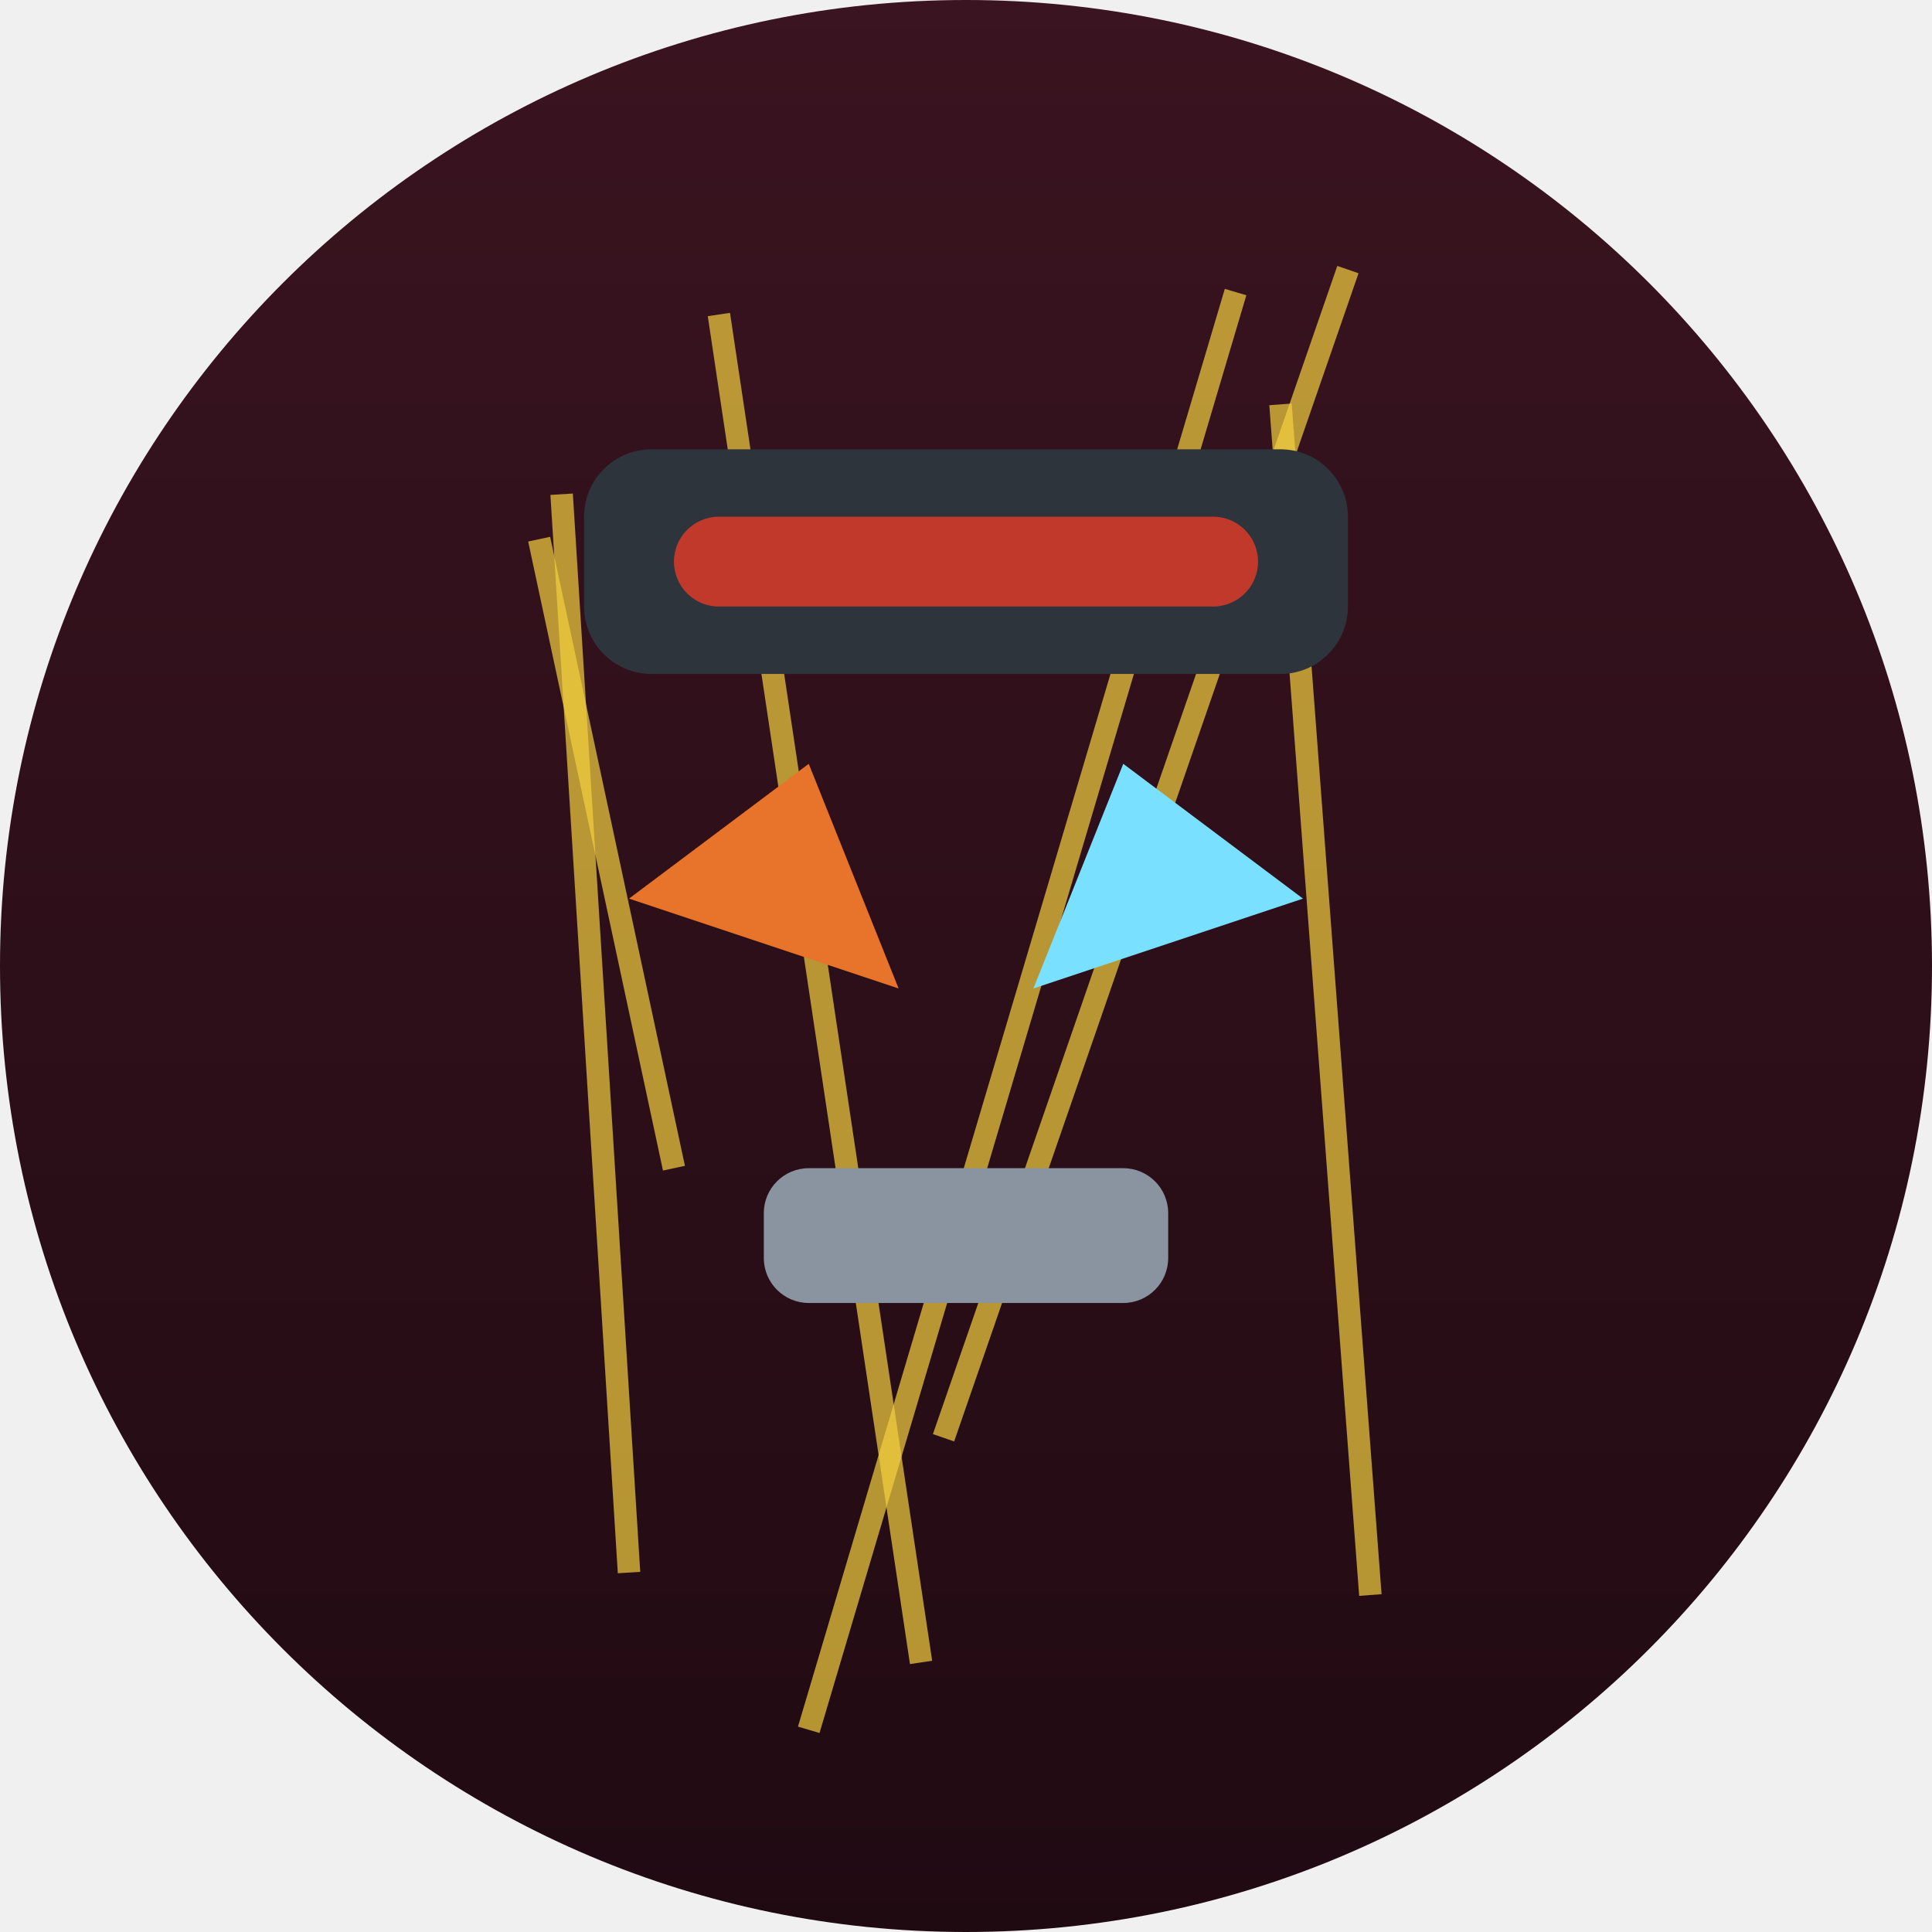
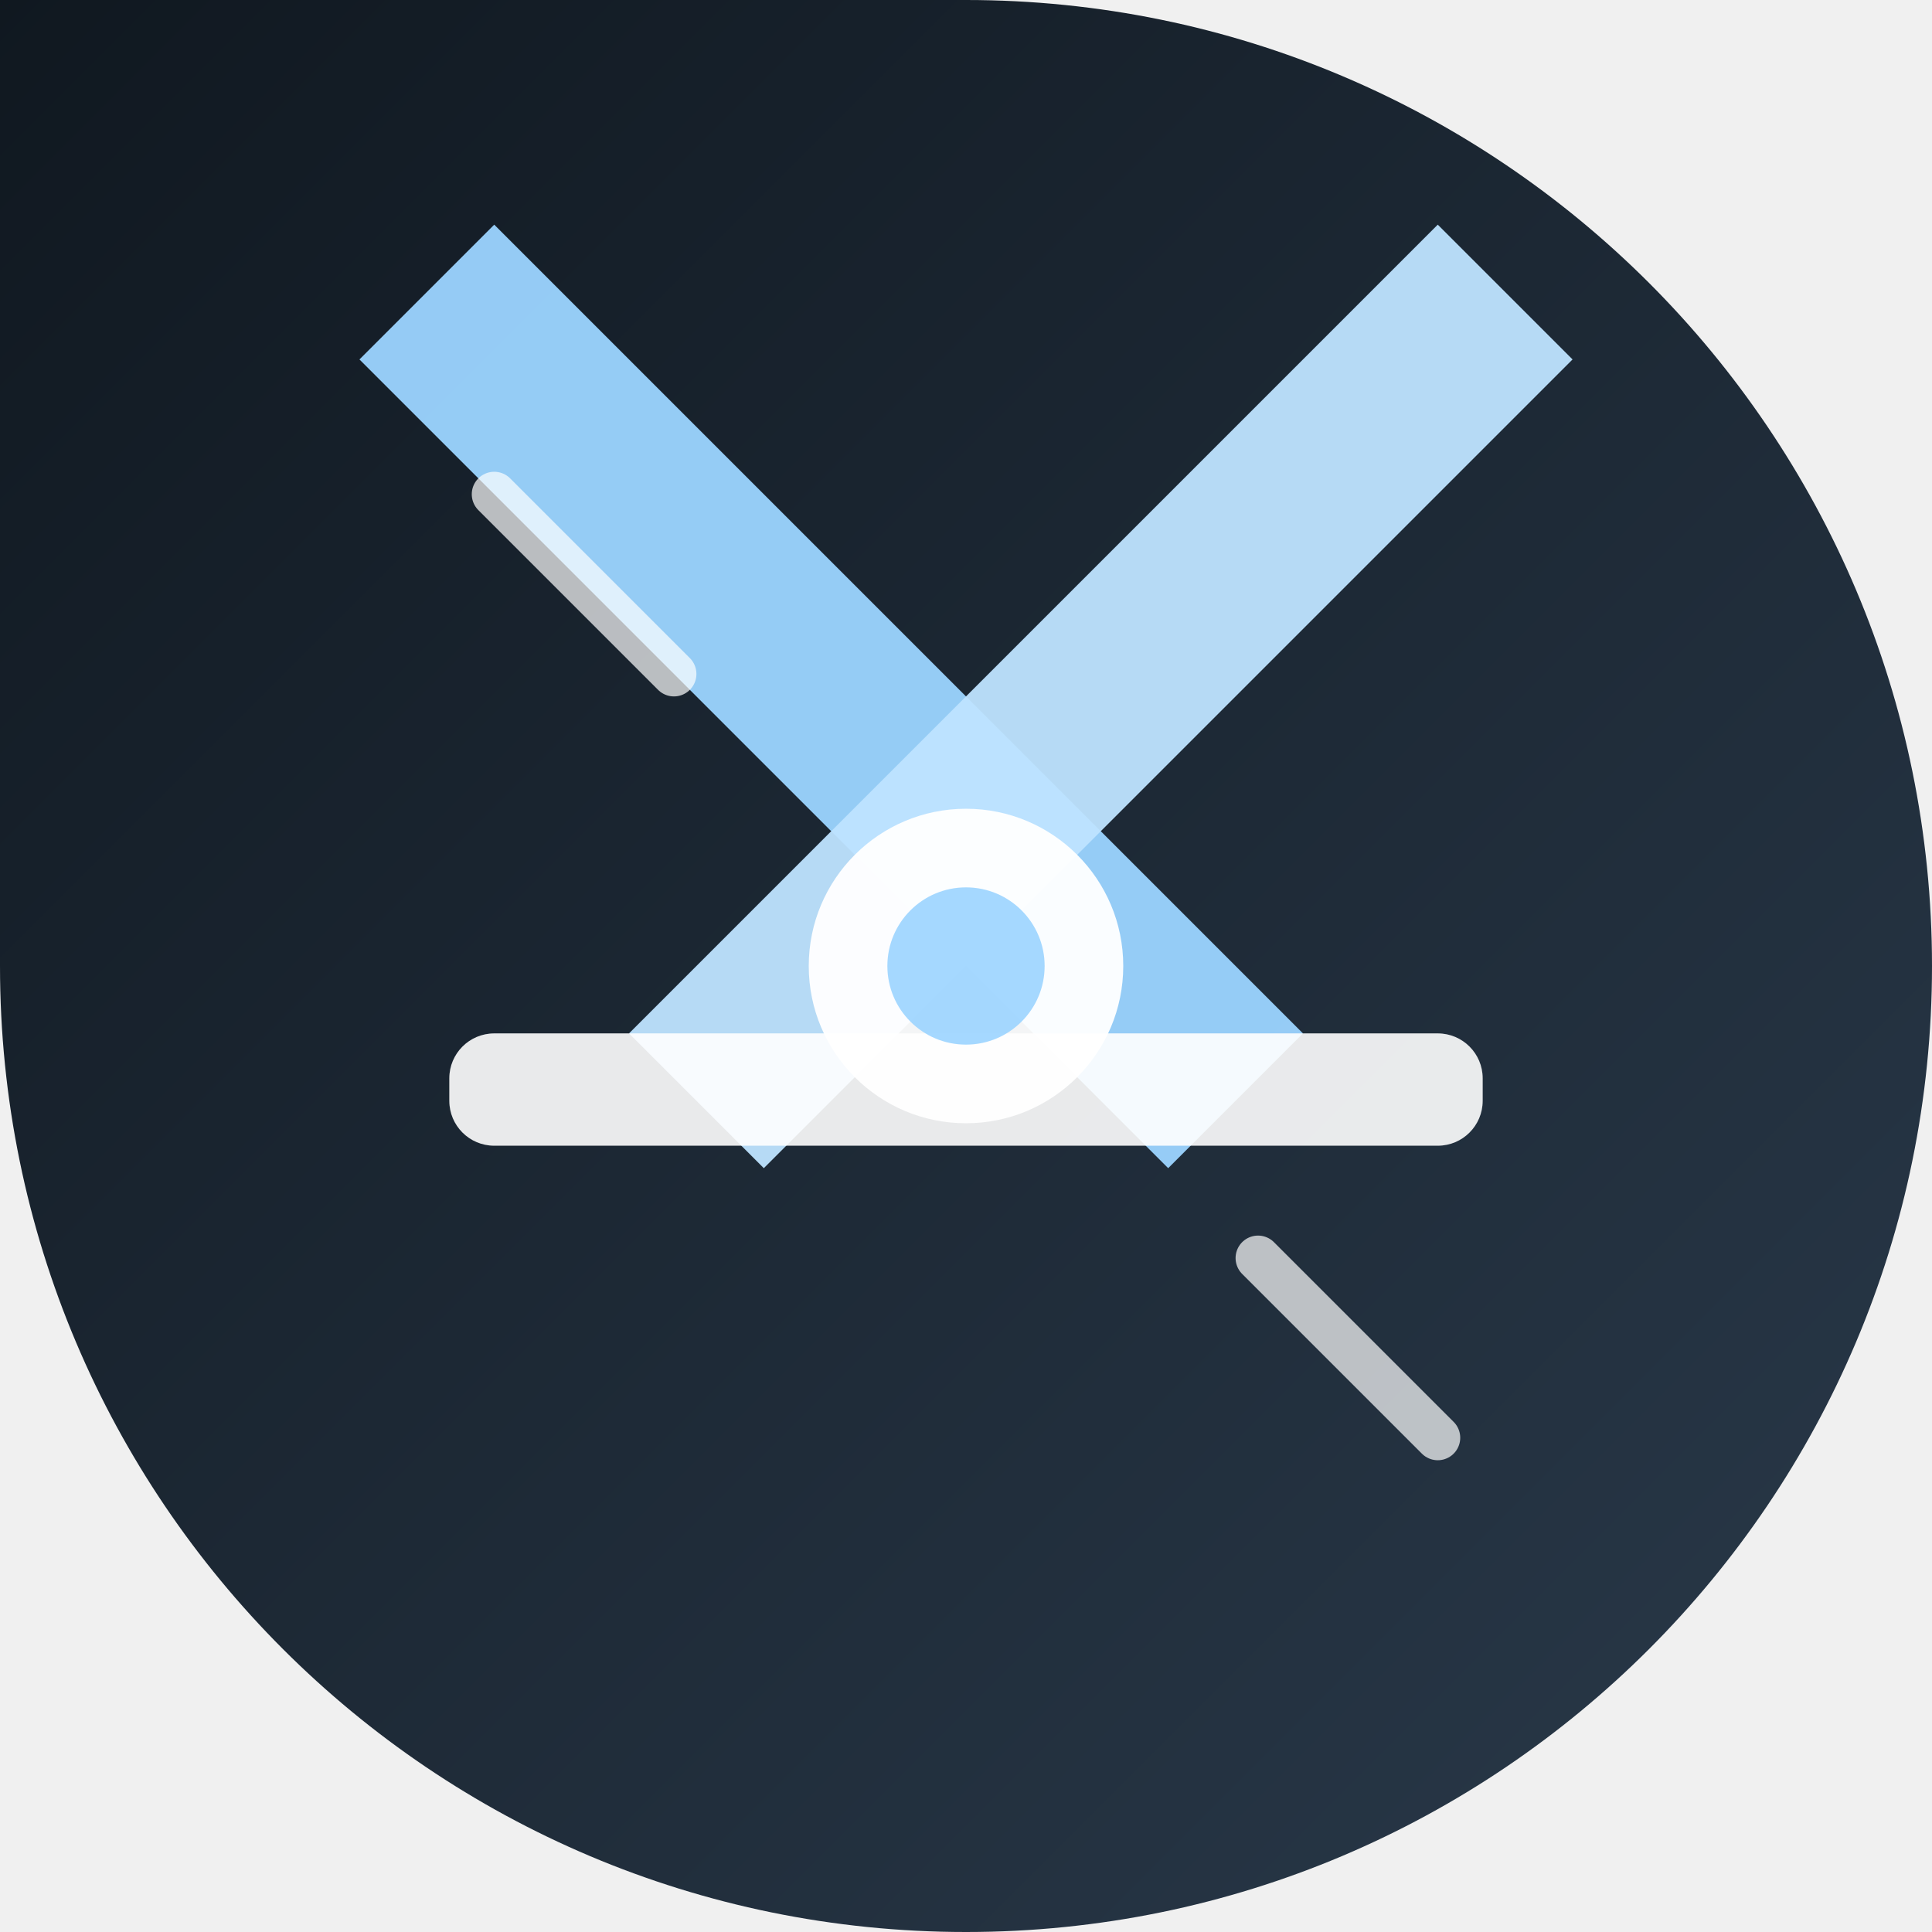
<svg xmlns="http://www.w3.org/2000/svg" width="86" height="86" viewBox="0 0 86 86">
  <defs>
+     <linearGradient id="gkaratebros" x1="0" y1="0" x2="1" y2="1">
+       <stop offset="0" stop-color="#101820" />
+       <stop offset="1" stop-color="#2a3a4b" />
+     </linearGradient>
    <clipPath id="ckaratebros">
-       <path d="M 0 0 L 86.0 0 L 86.0 86.0 L 0 86.0 Z M 0 43 A 43.0 43.0 0 0 1 43.0 0.0 L 0 0 Z M 43 0 A 43.0 43.0 0 0 1 86.0 43.0 L 86 0 Z M 43 86 A 43.0 43.0 0 0 1 0.0 43.0 L 0 86 Z M 86 43 A 43.0 43.0 0 0 1 43.0 86.0 L 86 86 Z" fill-rule="evenodd" />
+       <path d="M 0 0 L 86.0 0 L 86.0 86.0 L 0 86.0 Z M 43 0 A 43.0 43.0 0 0 1 86.0 43.0 L 86 0 Z M 43 86 A 43.0 43.0 0 0 1 0.0 43.0 L 0 86 Z M 86 43 A 43.0 43.0 0 0 1 43.0 86.0 L 86 86 Z" />
    </clipPath>
-     <linearGradient id="karatebros_bg" x1="0" y1="0" x2="0" y2="1">
-       <stop offset="0" stop-color="#3a1420" />
-       <stop offset="1" stop-color="#200a12" />
-     </linearGradient>
  </defs>
  <g clip-path="url(#ckaratebros)">
-     <rect x="0" y="0" width="86" height="86" rx="0" fill="url(#karatebros_bg)" />
-     <line x1="32" y1="14" x2="41" y2="74" stroke="#f4d03f" stroke-width="1" opacity="0.7" />
-     <line x1="60" y1="12" x2="42" y2="64" stroke="#f4d03f" stroke-width="1" opacity="0.7" />
-     <line x1="24" y1="24" x2="30" y2="52" stroke="#f4d03f" stroke-width="1" opacity="0.7" />
-     <line x1="57" y1="18" x2="61" y2="71" stroke="#f4d03f" stroke-width="1" opacity="0.7" />
-     <line x1="25" y1="22" x2="28" y2="70" stroke="#f4d03f" stroke-width="1" opacity="0.7" />
-     <line x1="55" y1="13" x2="36" y2="77" stroke="#f4d03f" stroke-width="1" opacity="0.7" />
-     <rect x="26" y="20" width="34" height="10" rx="3" fill="#2d343c" />
-     <rect x="30" y="23" width="26" height="4" rx="2" fill="#c0392b" />
-     <polygon points="28,40 36,34 40,44" fill="#e8732a" />
-     <polygon points="58,40 50,34 46,44" fill="#7ae0ff" />
-     <rect x="34" y="52" width="18" height="6" rx="2" fill="#8a93a0" />
+     <rect width="86" height="86" fill="url(#gkaratebros)" />
+     <path d="M16 16 L52 52 L58 46 L22 10 Z" fill="#9bd4ff" opacity="0.95" />
+     <path d="M70 16 L34 52 L28 46 L64 10 Z" fill="#bee3ff" opacity="0.95" />
+     <rect x="20" y="46" width="46" height="5" rx="2" fill="#ffffff" fill-opacity="0.9" />
+     <circle cx="43" cy="43" r="7" fill="#ffffff" fill-opacity="0.95" />
+     <circle cx="43" cy="43" r="3.5" fill="#9bd4ff" fill-opacity="0.9" />
+     <path d="M22 22 L30 30 M56 56 L64 64" fill="none" stroke="#ffffff" stroke-width="2" stroke-opacity="0.7" stroke-linecap="round" />
  </g>
</svg>
